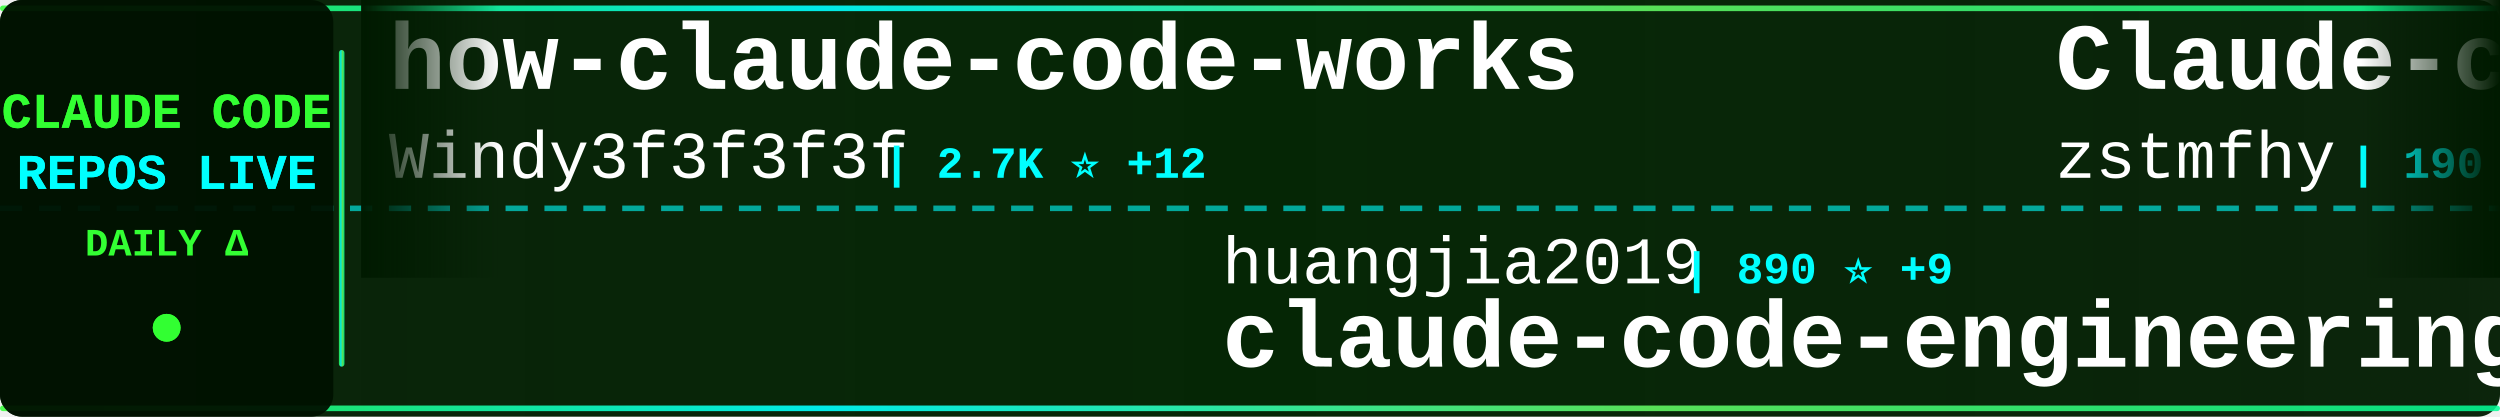
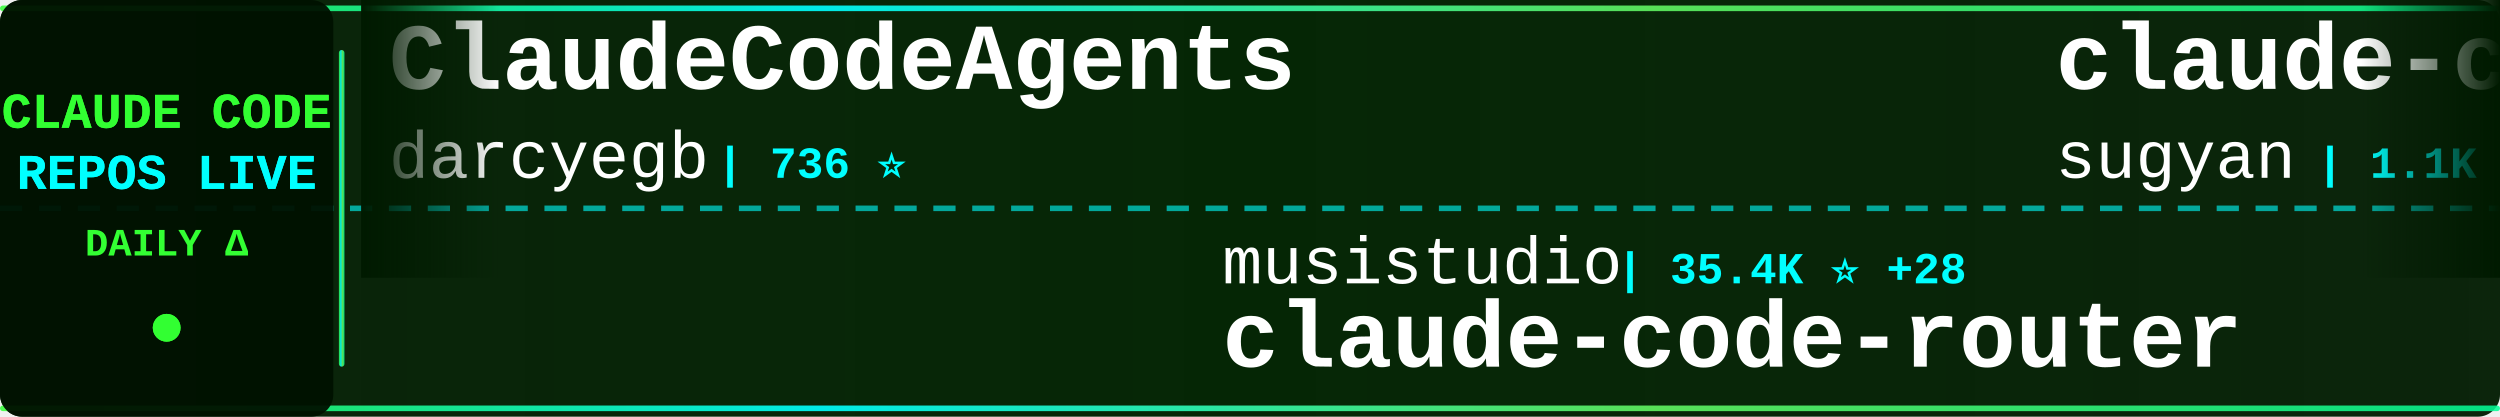
<svg xmlns="http://www.w3.org/2000/svg" width="900" height="150">
  <defs>
    <linearGradient id="tickerBg" x1="0%" y1="0%" x2="100%" y2="0%">
      <stop offset="0%" style="stop-color:#001a00;stop-opacity:0.95" />
      <stop offset="50%" style="stop-color:#002200;stop-opacity:0.98" />
      <stop offset="100%" style="stop-color:#001a00;stop-opacity:0.95" />
    </linearGradient>
    <linearGradient id="borderGrad" x1="0%" y1="0%" x2="100%" y2="0%">
      <stop offset="0%" style="stop-color:#33ff33;stop-opacity:0.85">
        <animate attributeName="stop-opacity" values="0.85;1;0.85" dur="2s" repeatCount="indefinite" />
      </stop>
      <stop offset="33%" style="stop-color:#00ffff;stop-opacity:0.9">
        <animate attributeName="stop-opacity" values="0.9;1;0.9" dur="2.2s" repeatCount="indefinite" />
      </stop>
      <stop offset="66%" style="stop-color:#66ff66;stop-opacity:0.85">
        <animate attributeName="stop-opacity" values="0.85;1;0.85" dur="1.8s" repeatCount="indefinite" />
      </stop>
      <stop offset="100%" style="stop-color:#00ff99;stop-opacity:0.85">
        <animate attributeName="stop-opacity" values="0.85;1;0.85" dur="2s" repeatCount="indefinite" />
      </stop>
    </linearGradient>
    <filter id="textGlow">
      <feGaussianBlur stdDeviation="0.1" result="coloredBlur" />
      <feMerge>
        <feMergeNode in="coloredBlur" />
        <feMergeNode in="SourceGraphic" />
      </feMerge>
    </filter>
    <filter id="metricGlow">
      <feGaussianBlur stdDeviation="0.2" result="coloredBlur" />
      <feMerge>
        <feMergeNode in="coloredBlur" />
        <feMergeNode in="SourceGraphic" />
      </feMerge>
    </filter>
    <linearGradient id="leftFade" x1="0%" y1="0%" x2="100%" y2="0%">
      <stop offset="0%" style="stop-color:#001a00;stop-opacity:1" />
      <stop offset="100%" style="stop-color:#001a00;stop-opacity:0" />
    </linearGradient>
    <linearGradient id="rightFade" x1="0%" y1="0%" x2="100%" y2="0%">
      <stop offset="0%" style="stop-color:#001a00;stop-opacity:0" />
      <stop offset="100%" style="stop-color:#001a00;stop-opacity:1" />
    </linearGradient>
  </defs>
  <rect width="900" height="150" fill="url(#tickerBg)" rx="8" />
  <rect x="0" y="2" width="900" height="2" fill="url(#borderGrad)" rx="1" />
  <rect x="0" y="146" width="900" height="2" fill="url(#borderGrad)" rx="1" />
  <line x1="0" y1="75" x2="900" y2="75" stroke="#00ffff" stroke-width="2" stroke-dasharray="8 6" opacity="0.6" />
  <rect x="0" y="0" width="120" height="150" fill="#001100" opacity="0.95" rx="8" />
  <text x="60" y="46" font-family="'Courier New', monospace" font-size="18" font-weight="bold" fill="#33ff33" text-anchor="middle" filter="url(#textGlow)">
    CLAUDE CODE
  </text>
  <text x="60" y="68" font-family="'Courier New', monospace" font-size="18" font-weight="bold" fill="#00ffff" text-anchor="middle" filter="url(#textGlow)">
    REPOS LIVE
  </text>
  <text x="60" y="92" font-family="'Courier New', monospace" font-size="14" font-weight="bold" fill="#33ff33" text-anchor="middle">
    DAILY Δ
  </text>
  <circle cx="60" cy="118" r="5" fill="#33ff33" filter="url(#metricGlow)">
    <animate attributeName="r" values="4;6;4" dur="1.5s" repeatCount="indefinite" />
    <animate attributeName="opacity" values="0.6;1;0.6" dur="1.5s" repeatCount="indefinite" />
  </circle>
  <rect x="122" y="18" width="2" height="114" fill="url(#borderGrad)" rx="1" />
  <clipPath id="tickerClip">
    <rect x="130" y="0" width="770" height="150" />
  </clipPath>
  <g clip-path="url(#tickerClip)">
    <g id="tickerItems">
      <animateTransform attributeName="transform" attributeType="XML" type="translate" from="0 0" to="-3000 0" dur="54s" repeatCount="indefinite" />
      <g transform="translate(0, 0)">
-         <text x="140" y="32" font-family="'Courier New', monospace" font-size="34" font-weight="bold" fill="#ffffff">how-claude-code-works</text>
-         <text x="140" y="64" font-family="'Courier New', monospace" font-size="24" font-weight="normal" fill="#ffffff" opacity="1.0">Windy3f3f3f3f</text>
-         <text x="318" y="64" font-family="'Courier New', monospace" font-size="16" font-weight="bold" fill="#00ffff"> | 2.7K ⭐ +12</text>
+         <text x="140" y="32" font-family="'Courier New', monospace" font-size="34" font-weight="bold" fill="#ffffff">ClaudeCodeAgents</text>
+         <text x="140" y="64" font-family="'Courier New', monospace" font-size="24" font-weight="normal" fill="#ffffff" opacity="1.0">darcyegb</text>
+         <text x="258" y="64" font-family="'Courier New', monospace" font-size="16" font-weight="bold" fill="#00ffff"> | 736 ⭐</text>
      </g>
      <g transform="translate(300, 0)">
-         <text x="140" y="102" font-family="'Courier New', monospace" font-size="24" font-weight="normal" fill="#ffffff" opacity="1.0">huangjia2019</text>
-         <text x="306" y="102" font-family="'Courier New', monospace" font-size="16" font-weight="bold" fill="#00ffff"> | 890 ⭐ +9</text>
-         <text x="140" y="132" font-family="'Courier New', monospace" font-size="34" font-weight="bold" fill="#ffffff">claude-code-engineering</text>
+         <text x="140" y="102" font-family="'Courier New', monospace" font-size="24" font-weight="normal" fill="#ffffff" opacity="1.0">musistudio</text>
+         <text x="282" y="102" font-family="'Courier New', monospace" font-size="16" font-weight="bold" fill="#00ffff"> | 35.4K ⭐ +28</text>
+         <text x="140" y="132" font-family="'Courier New', monospace" font-size="34" font-weight="bold" fill="#ffffff">claude-code-router</text>
      </g>
      <g transform="translate(600, 0)">
-         <text x="140" y="32" font-family="'Courier New', monospace" font-size="34" font-weight="bold" fill="#ffffff">Claude-code</text>
-         <text x="140" y="64" font-family="'Courier New', monospace" font-size="24" font-weight="normal" fill="#ffffff" opacity="1.0">zstmfhy</text>
-         <text x="246" y="64" font-family="'Courier New', monospace" font-size="16" font-weight="bold" fill="#00ffff"> | 190 ⭐</text>
-       </g>
-       <g transform="translate(900, 0)">
-         <text x="140" y="102" font-family="'Courier New', monospace" font-size="24" font-weight="normal" fill="#ffffff" opacity="1.0">anthropics</text>
-         <text x="282" y="102" font-family="'Courier New', monospace" font-size="16" font-weight="bold" fill="#00ffff"> | 887 ⭐</text>
-         <text x="140" y="132" font-family="'Courier New', monospace" font-size="34" font-weight="bold" fill="#ffffff">claude-code-base-action</text>
-       </g>
-       <g transform="translate(1200, 0)">
-         <text x="140" y="32" font-family="'Courier New', monospace" font-size="34" font-weight="bold" fill="#ffffff">claude_code_src</text>
-         <text x="140" y="64" font-family="'Courier New', monospace" font-size="24" font-weight="normal" fill="#ffffff" opacity="1.0">ponponon</text>
-         <text x="258" y="64" font-family="'Courier New', monospace" font-size="16" font-weight="bold" fill="#00ffff"> | 2.3K ⭐ +4</text>
-       </g>
-       <g transform="translate(1500, 0)">
-         <text x="140" y="102" font-family="'Courier New', monospace" font-size="24" font-weight="normal" fill="#ffffff" opacity="1.0">affaan-m</text>
-         <text x="258" y="102" font-family="'Courier New', monospace" font-size="16" font-weight="bold" fill="#00ffff"> | 222.1K ⭐ +458</text>
-         <text x="140" y="132" font-family="'Courier New', monospace" font-size="34" font-weight="bold" fill="#ffffff">ECC</text>
-       </g>
-       <g transform="translate(1800, 0)">
-         <text x="140" y="32" font-family="'Courier New', monospace" font-size="34" font-weight="bold" fill="#ffffff">claude-code-proxy</text>
-         <text x="140" y="64" font-family="'Courier New', monospace" font-size="24" font-weight="normal" fill="#ffffff" opacity="1.0">1rgs</text>
-         <text x="210" y="64" font-family="'Courier New', monospace" font-size="16" font-weight="bold" fill="#00ffff"> | 3.7K ⭐ +2</text>
-       </g>
-       <g transform="translate(2100, 0)">
-         <text x="140" y="102" font-family="'Courier New', monospace" font-size="24" font-weight="normal" fill="#ffffff" opacity="1.0">AprilNEA</text>
-         <text x="258" y="102" font-family="'Courier New', monospace" font-size="16" font-weight="bold" fill="#00ffff"> | 387 ⭐</text>
-         <text x="140" y="132" font-family="'Courier New', monospace" font-size="34" font-weight="bold" fill="#ffffff">claude-code-source</text>
-       </g>
-       <g transform="translate(2400, 0)">
        <text x="140" y="32" font-family="'Courier New', monospace" font-size="34" font-weight="bold" fill="#ffffff">claude-code-webui</text>
        <text x="140" y="64" font-family="'Courier New', monospace" font-size="24" font-weight="normal" fill="#ffffff" opacity="1.0">sugyan</text>
        <text x="234" y="64" font-family="'Courier New', monospace" font-size="16" font-weight="bold" fill="#00ffff"> | 1.1K ⭐ +1</text>
      </g>
+       <g transform="translate(900, 0)">
+         <text x="140" y="102" font-family="'Courier New', monospace" font-size="24" font-weight="normal" fill="#ffffff" opacity="1.0">ponponon</text>
+         <text x="258" y="102" font-family="'Courier New', monospace" font-size="16" font-weight="bold" fill="#00ffff"> | 2.3K ⭐ +4</text>
+         <text x="140" y="132" font-family="'Courier New', monospace" font-size="34" font-weight="bold" fill="#ffffff">claude_code_src</text>
+       </g>
+       <g transform="translate(1200, 0)">
+         <text x="140" y="32" font-family="'Courier New', monospace" font-size="34" font-weight="bold" fill="#ffffff">claude-code-rust</text>
+         <text x="140" y="64" font-family="'Courier New', monospace" font-size="24" font-weight="normal" fill="#ffffff" opacity="1.0">lorryjovens-hub</text>
+         <text x="342" y="64" font-family="'Courier New', monospace" font-size="16" font-weight="bold" fill="#00ffff"> | 1.7K ⭐ +1</text>
+       </g>
+       <g transform="translate(1500, 0)">
+         <text x="140" y="102" font-family="'Courier New', monospace" font-size="24" font-weight="normal" fill="#ffffff" opacity="1.0">oboard</text>
+         <text x="234" y="102" font-family="'Courier New', monospace" font-size="16" font-weight="bold" fill="#00ffff"> | 3.2K ⭐ +1</text>
+         <text x="140" y="132" font-family="'Courier New', monospace" font-size="34" font-weight="bold" fill="#ffffff">claude-code-rev</text>
+       </g>
+       <g transform="translate(1800, 0)">
+         <text x="140" y="32" font-family="'Courier New', monospace" font-size="34" font-weight="bold" fill="#ffffff">claude-code</text>
+         <text x="140" y="64" font-family="'Courier New', monospace" font-size="24" font-weight="normal" fill="#ffffff" opacity="1.0">mehmoodosman</text>
+         <text x="306" y="64" font-family="'Courier New', monospace" font-size="16" font-weight="bold" fill="#00ffff"> | 168 ⭐ +1</text>
+       </g>
+       <g transform="translate(2100, 0)">
+         <text x="140" y="102" font-family="'Courier New', monospace" font-size="24" font-weight="normal" fill="#ffffff" opacity="1.0">guanshan</text>
+         <text x="258" y="102" font-family="'Courier New', monospace" font-size="16" font-weight="bold" fill="#00ffff"> | 61 ⭐ +1</text>
+         <text x="140" y="132" font-family="'Courier New', monospace" font-size="34" font-weight="bold" fill="#ffffff">ClaudeCode</text>
+       </g>
+       <g transform="translate(2400, 0)">
+         <text x="140" y="32" font-family="'Courier New', monospace" font-size="34" font-weight="bold" fill="#ffffff">claude-code-source</text>
+         <text x="140" y="64" font-family="'Courier New', monospace" font-size="24" font-weight="normal" fill="#ffffff" opacity="1.0">hangsman</text>
+         <text x="258" y="64" font-family="'Courier New', monospace" font-size="16" font-weight="bold" fill="#00ffff"> | 787 ⭐</text>
+       </g>
      <g transform="translate(2700, 0)">
-         <text x="140" y="102" font-family="'Courier New', monospace" font-size="24" font-weight="normal" fill="#ffffff" opacity="1.0">fazxes</text>
-         <text x="234" y="102" font-family="'Courier New', monospace" font-size="16" font-weight="bold" fill="#00ffff"> | 222 ⭐</text>
-         <text x="140" y="132" font-family="'Courier New', monospace" font-size="34" font-weight="bold" fill="#ffffff">Claude-code</text>
+         <text x="140" y="102" font-family="'Courier New', monospace" font-size="24" font-weight="normal" fill="#ffffff" opacity="1.0">ChinaSiro</text>
+         <text x="270" y="102" font-family="'Courier New', monospace" font-size="16" font-weight="bold" fill="#00ffff"> | 9.5K ⭐ +7</text>
+         <text x="140" y="132" font-family="'Courier New', monospace" font-size="34" font-weight="bold" fill="#ffffff">claude-code-sourcemap</text>
      </g>
      <g transform="translate(3000, 0)">
-         <text x="140" y="32" font-family="'Courier New', monospace" font-size="34" font-weight="bold" fill="#ffffff">how-claude-code-works</text>
-         <text x="140" y="64" font-family="'Courier New', monospace" font-size="24" font-weight="normal" fill="#ffffff" opacity="1.0">Windy3f3f3f3f</text>
-         <text x="318" y="64" font-family="'Courier New', monospace" font-size="16" font-weight="bold" fill="#00ffff"> | 2.7K ⭐ +12</text>
+         <text x="140" y="32" font-family="'Courier New', monospace" font-size="34" font-weight="bold" fill="#ffffff">ClaudeCodeAgents</text>
+         <text x="140" y="64" font-family="'Courier New', monospace" font-size="24" font-weight="normal" fill="#ffffff" opacity="1.0">darcyegb</text>
+         <text x="258" y="64" font-family="'Courier New', monospace" font-size="16" font-weight="bold" fill="#00ffff"> | 736 ⭐</text>
      </g>
      <g transform="translate(3300, 0)">
-         <text x="140" y="102" font-family="'Courier New', monospace" font-size="24" font-weight="normal" fill="#ffffff" opacity="1.0">huangjia2019</text>
-         <text x="306" y="102" font-family="'Courier New', monospace" font-size="16" font-weight="bold" fill="#00ffff"> | 890 ⭐ +9</text>
-         <text x="140" y="132" font-family="'Courier New', monospace" font-size="34" font-weight="bold" fill="#ffffff">claude-code-engineering</text>
+         <text x="140" y="102" font-family="'Courier New', monospace" font-size="24" font-weight="normal" fill="#ffffff" opacity="1.0">musistudio</text>
+         <text x="282" y="102" font-family="'Courier New', monospace" font-size="16" font-weight="bold" fill="#00ffff"> | 35.4K ⭐ +28</text>
+         <text x="140" y="132" font-family="'Courier New', monospace" font-size="34" font-weight="bold" fill="#ffffff">claude-code-router</text>
      </g>
      <g transform="translate(3600, 0)">
-         <text x="140" y="32" font-family="'Courier New', monospace" font-size="34" font-weight="bold" fill="#ffffff">Claude-code</text>
-         <text x="140" y="64" font-family="'Courier New', monospace" font-size="24" font-weight="normal" fill="#ffffff" opacity="1.0">zstmfhy</text>
-         <text x="246" y="64" font-family="'Courier New', monospace" font-size="16" font-weight="bold" fill="#00ffff"> | 190 ⭐</text>
+         <text x="140" y="32" font-family="'Courier New', monospace" font-size="34" font-weight="bold" fill="#ffffff">claude-code-webui</text>
+         <text x="140" y="64" font-family="'Courier New', monospace" font-size="24" font-weight="normal" fill="#ffffff" opacity="1.0">sugyan</text>
+         <text x="234" y="64" font-family="'Courier New', monospace" font-size="16" font-weight="bold" fill="#00ffff"> | 1.1K ⭐ +1</text>
      </g>
      <g transform="translate(3900, 0)">
-         <text x="140" y="102" font-family="'Courier New', monospace" font-size="24" font-weight="normal" fill="#ffffff" opacity="1.0">anthropics</text>
-         <text x="282" y="102" font-family="'Courier New', monospace" font-size="16" font-weight="bold" fill="#00ffff"> | 887 ⭐</text>
-         <text x="140" y="132" font-family="'Courier New', monospace" font-size="34" font-weight="bold" fill="#ffffff">claude-code-base-action</text>
+         <text x="140" y="102" font-family="'Courier New', monospace" font-size="24" font-weight="normal" fill="#ffffff" opacity="1.0">ponponon</text>
+         <text x="258" y="102" font-family="'Courier New', monospace" font-size="16" font-weight="bold" fill="#00ffff"> | 2.3K ⭐ +4</text>
+         <text x="140" y="132" font-family="'Courier New', monospace" font-size="34" font-weight="bold" fill="#ffffff">claude_code_src</text>
      </g>
    </g>
  </g>
  <rect x="130" y="0" width="50" height="100" fill="url(#leftFade)" />
  <rect x="850" y="0" width="50" height="100" fill="url(#rightFade)" />
</svg>
